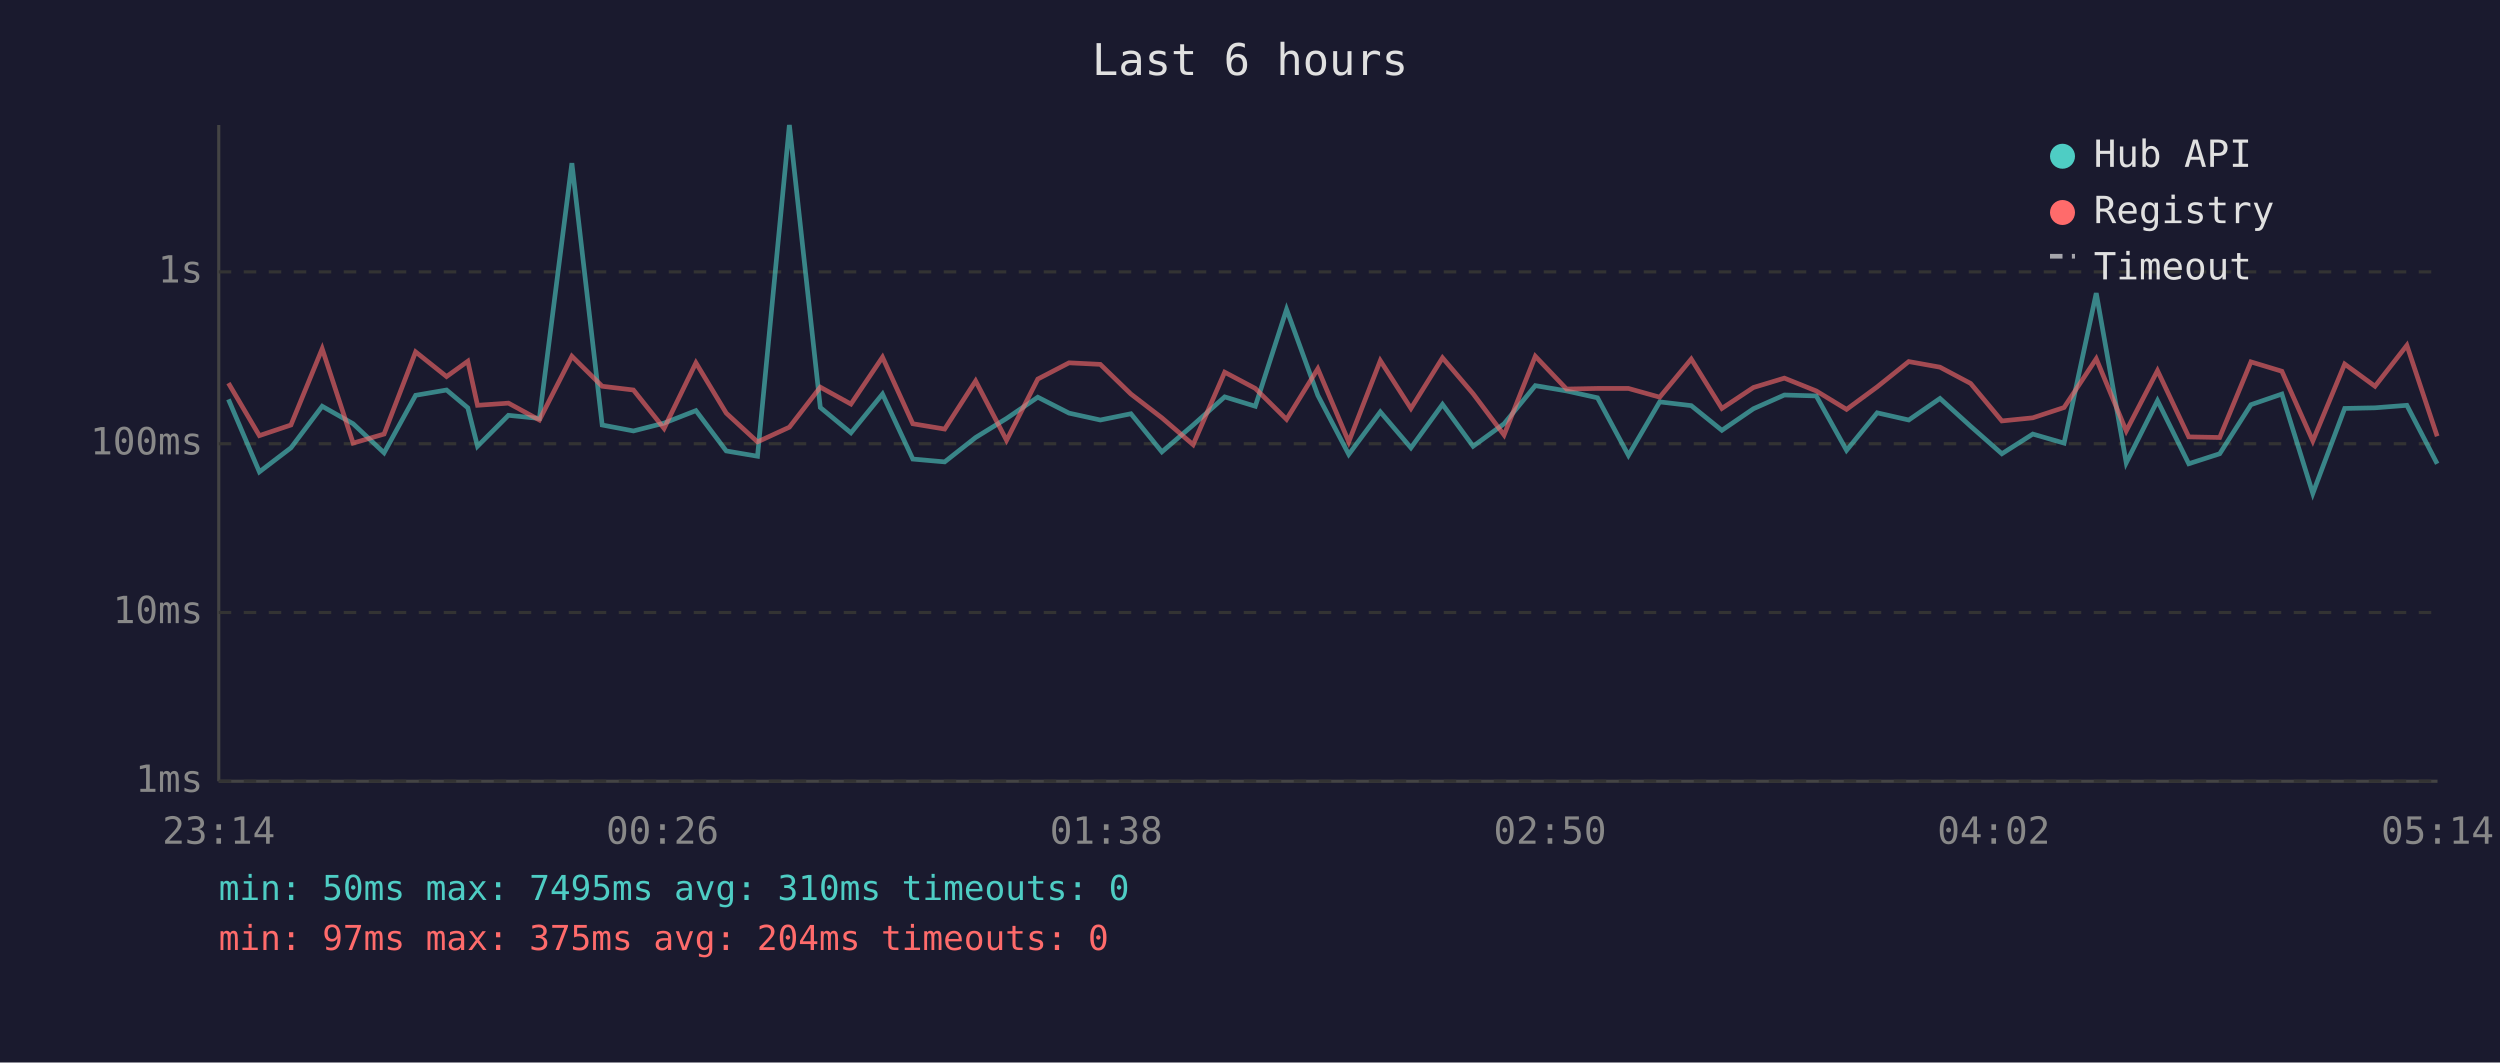
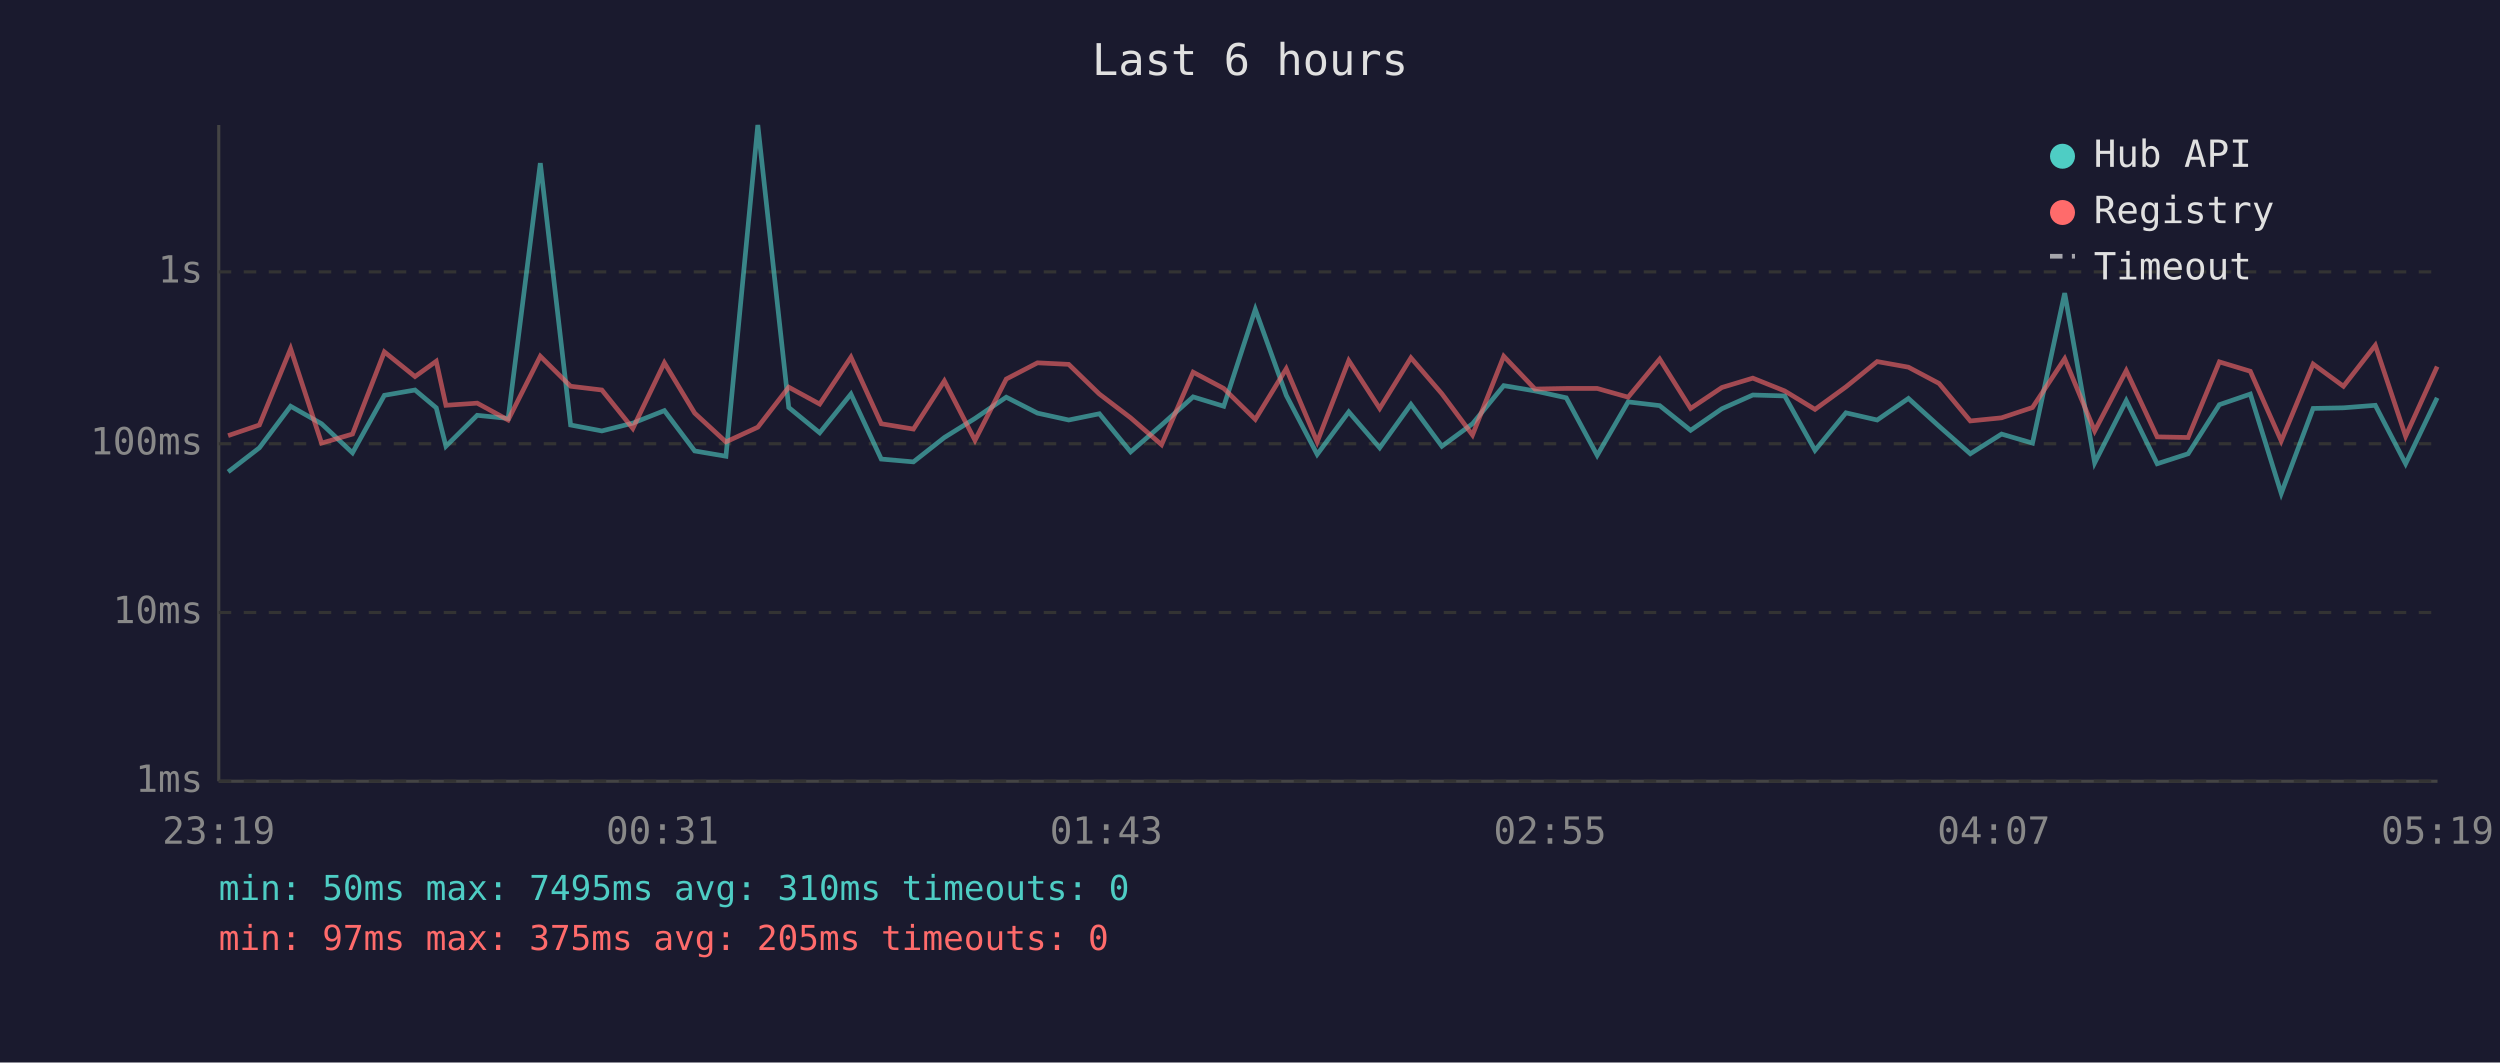
<svg xmlns="http://www.w3.org/2000/svg" viewBox="0 0 800 340" font-family="monospace" font-size="12">
  <rect width="800" height="340" fill="#1a1a2e" />
  <text x="400" y="24" fill="#e0e0e0" font-size="14" text-anchor="middle">Last 6 hours</text>
  <line x1="70" y1="40" x2="70" y2="250" stroke="#444" stroke-width="1" />
  <line x1="70" y1="250" x2="780" y2="250" stroke="#444" stroke-width="1" />
  <line x1="70" y1="250" x2="780" y2="250" stroke="#333" stroke-width="1" stroke-dasharray="4" />
  <text x="65" y="250" fill="#888" text-anchor="end" dominant-baseline="middle">1ms</text>
  <line x1="70" y1="196" x2="780" y2="196" stroke="#333" stroke-width="1" stroke-dasharray="4" />
  <text x="65" y="196" fill="#888" text-anchor="end" dominant-baseline="middle">10ms</text>
  <line x1="70" y1="142" x2="780" y2="142" stroke="#333" stroke-width="1" stroke-dasharray="4" />
  <text x="65" y="142" fill="#888" text-anchor="end" dominant-baseline="middle">100ms</text>
  <line x1="70" y1="87" x2="780" y2="87" stroke="#333" stroke-width="1" stroke-dasharray="4" />
  <text x="65" y="87" fill="#888" text-anchor="end" dominant-baseline="middle">1s</text>
-   <text x="70" y="270" fill="#888" text-anchor="middle">23:14</text>
-   <text x="212" y="270" fill="#888" text-anchor="middle">00:26</text>
-   <text x="354" y="270" fill="#888" text-anchor="middle">01:38</text>
-   <text x="496" y="270" fill="#888" text-anchor="middle">02:50</text>
-   <text x="638" y="270" fill="#888" text-anchor="middle">04:02</text>
-   <text x="780" y="270" fill="#888" text-anchor="middle">05:14</text>
-   <polyline points="73.1,127.8 83.0,151.0 93.1,143.3 103.1,130.0 113.0,135.6 122.9,144.9 133.0,126.5 142.9,124.8 149.7,130.5 152.8,142.8 162.7,132.9 172.6,133.9 183.0,52.2 192.7,136.0 202.7,137.9 212.5,135.4 222.7,131.4 232.4,144.3 242.4,146.0 252.6,40.0 262.5,130.4 272.3,138.5 282.4,126.1 292.1,146.9 302.3,147.8 312.2,140.0 322.1,133.9 332.1,127.1 342.1,132.2 352.1,134.4 361.9,132.4 371.8,144.6 381.8,136.0 391.9,127.0 401.7,130.0 411.7,99.0 421.7,126.5 431.6,145.4 441.7,131.8 451.5,143.3 461.6,129.4 471.4,142.8 481.3,135.6 491.3,123.4 501.3,125.1 511.2,127.3 521.1,145.7 531.1,128.6 541.2,129.8 551.0,137.7 561.1,130.8 571.0,126.4 581.2,126.7 590.9,144.1 600.7,132.1 610.8,134.4 620.8,127.5 630.6,136.4 640.6,145.2 650.5,138.9 660.5,141.8 670.8,93.8 680.4,148.1 690.4,128.2 700.4,148.4 710.3,145.2 720.3,129.5 730.2,126.1 740.1,157.9 750.3,130.7 760.0,130.5 770.2,129.7 779.9,148.4" fill="none" stroke="#4ecdc4" stroke-width="1.5" opacity="0.6" />
-   <polyline points="73.1,122.6 83.0,139.4 93.1,136.0 103.1,111.6 113.0,141.8 122.9,138.9 133.0,112.6 142.9,120.5 149.7,115.6 152.8,129.7 162.7,129.0 172.6,134.4 183.0,114.0 192.7,123.6 202.7,124.8 212.5,137.1 222.7,116.1 232.4,132.2 242.4,141.4 252.6,136.7 262.5,123.9 272.3,129.3 282.4,114.3 292.1,135.6 302.3,137.3 312.2,121.9 322.1,140.9 332.1,121.3 342.1,116.1 352.1,116.6 361.9,126.1 371.8,133.7 381.8,142.3 391.9,119.1 401.7,124.3 411.7,134.2 421.7,118.0 431.6,141.4 441.7,115.4 451.5,130.7 461.6,114.5 471.4,126.0 481.3,139.2 491.3,114.0 501.3,124.5 511.2,124.3 521.1,124.3 531.1,127.1 541.2,114.9 551.0,130.7 561.1,124.0 571.0,121.0 581.2,125.1 590.9,131.0 600.7,123.8 610.8,115.7 620.8,117.5 630.6,122.7 640.6,134.7 650.5,133.7 660.5,130.4 670.8,114.8 680.4,137.9 690.4,118.6 700.4,139.8 710.3,140.0 720.3,115.8 730.2,118.8 740.1,141.1 750.3,116.5 760.0,123.6 770.2,110.5 779.9,139.6" fill="none" stroke="#ff6b6b" stroke-width="1.5" opacity="0.6" />
+   <text x="70" y="270" fill="#888" text-anchor="middle">23:19</text>
+   <text x="212" y="270" fill="#888" text-anchor="middle">00:31</text>
+   <text x="354" y="270" fill="#888" text-anchor="middle">01:43</text>
+   <text x="496" y="270" fill="#888" text-anchor="middle">02:55</text>
+   <text x="638" y="270" fill="#888" text-anchor="middle">04:07</text>
+   <text x="780" y="270" fill="#888" text-anchor="middle">05:19</text>
+   <polyline points="73.0,151.0 83.0,143.3 93.0,130.0 102.9,135.6 112.8,144.9 123.0,126.5 132.8,124.8 139.6,130.5 142.7,142.8 152.7,132.9 162.6,133.9 172.9,52.2 182.6,136.0 192.6,137.9 202.5,135.4 212.6,131.4 222.3,144.3 232.3,146.0 242.5,40.0 252.4,130.4 262.3,138.5 272.3,126.1 282.0,146.9 292.3,147.8 302.2,140.0 312.0,133.9 322.0,127.1 332.0,132.2 342.0,134.4 351.8,132.4 361.8,144.6 371.7,136.0 381.8,127.0 391.6,130.0 401.7,99.0 411.6,126.5 421.5,145.4 431.6,131.8 441.5,143.3 451.5,129.4 461.4,142.8 471.2,135.6 481.2,123.4 491.2,125.1 501.2,127.3 511.1,145.7 521.0,128.6 531.1,129.8 541.0,137.7 551.0,130.8 560.9,126.4 571.1,126.7 580.8,144.1 590.7,132.1 600.7,134.4 610.7,127.5 620.5,136.4 630.5,145.2 640.5,138.9 650.4,141.8 660.7,93.8 670.3,148.1 680.4,128.2 690.3,148.4 700.2,145.2 710.2,129.5 720.1,126.1 730.0,157.9 740.2,130.7 749.9,130.5 760.1,129.7 769.8,148.4 779.9,127.3" fill="none" stroke="#4ecdc4" stroke-width="1.5" opacity="0.6" />
+   <polyline points="73.0,139.4 83.0,136.0 93.0,111.6 102.9,141.8 112.8,138.9 123.0,112.6 132.8,120.5 139.6,115.6 142.7,129.7 152.7,129.0 162.6,134.4 172.9,114.0 182.6,123.6 192.6,124.8 202.5,137.1 212.6,116.1 222.3,132.2 232.3,141.4 242.5,136.7 252.4,123.9 262.3,129.3 272.3,114.3 282.0,135.6 292.3,137.3 302.2,121.9 312.0,140.9 322.0,121.3 332.0,116.1 342.0,116.6 351.8,126.1 361.8,133.7 371.7,142.3 381.8,119.1 391.6,124.3 401.7,134.2 411.6,118.0 421.5,141.4 431.6,115.4 441.5,130.7 451.5,114.5 461.4,126.0 471.2,139.2 481.2,114.0 491.2,124.5 501.2,124.3 511.1,124.3 521.0,127.1 531.1,114.9 541.0,130.7 551.0,124.0 560.9,121.0 571.1,125.1 580.8,131.0 590.7,123.8 600.7,115.7 610.7,117.5 620.5,122.7 630.5,134.7 640.5,133.7 650.4,130.4 660.7,114.8 670.3,137.9 680.4,118.6 690.3,139.8 700.2,140.0 710.2,115.8 720.1,118.8 730.0,141.1 740.2,116.5 749.9,123.6 760.1,110.5 769.8,139.6 779.9,117.3" fill="none" stroke="#ff6b6b" stroke-width="1.5" opacity="0.6" />
  <circle cx="660" cy="50" r="4" fill="#4ecdc4" />
  <text x="670" y="50" fill="#e0e0e0" dominant-baseline="middle">Hub API</text>
  <circle cx="660" cy="68" r="4" fill="#ff6b6b" />
  <text x="670" y="68" fill="#e0e0e0" dominant-baseline="middle">Registry</text>
  <line x1="656" y1="82" x2="664" y2="82" stroke="#e0e0e0" stroke-width="1.5" stroke-dasharray="4,3" opacity="0.7" />
  <text x="670" y="86" fill="#e0e0e0" dominant-baseline="middle">Timeout</text>
  <text x="70" y="288" fill="#4ecdc4" font-size="11">min: 50ms  max: 7495ms  avg: 310ms  timeouts: 0</text>
-   <text x="70" y="304" fill="#ff6b6b" font-size="11">min: 97ms  max: 375ms  avg: 204ms  timeouts: 0</text>
+   <text x="70" y="304" fill="#ff6b6b" font-size="11">min: 97ms  max: 375ms  avg: 205ms  timeouts: 0</text>
</svg>
